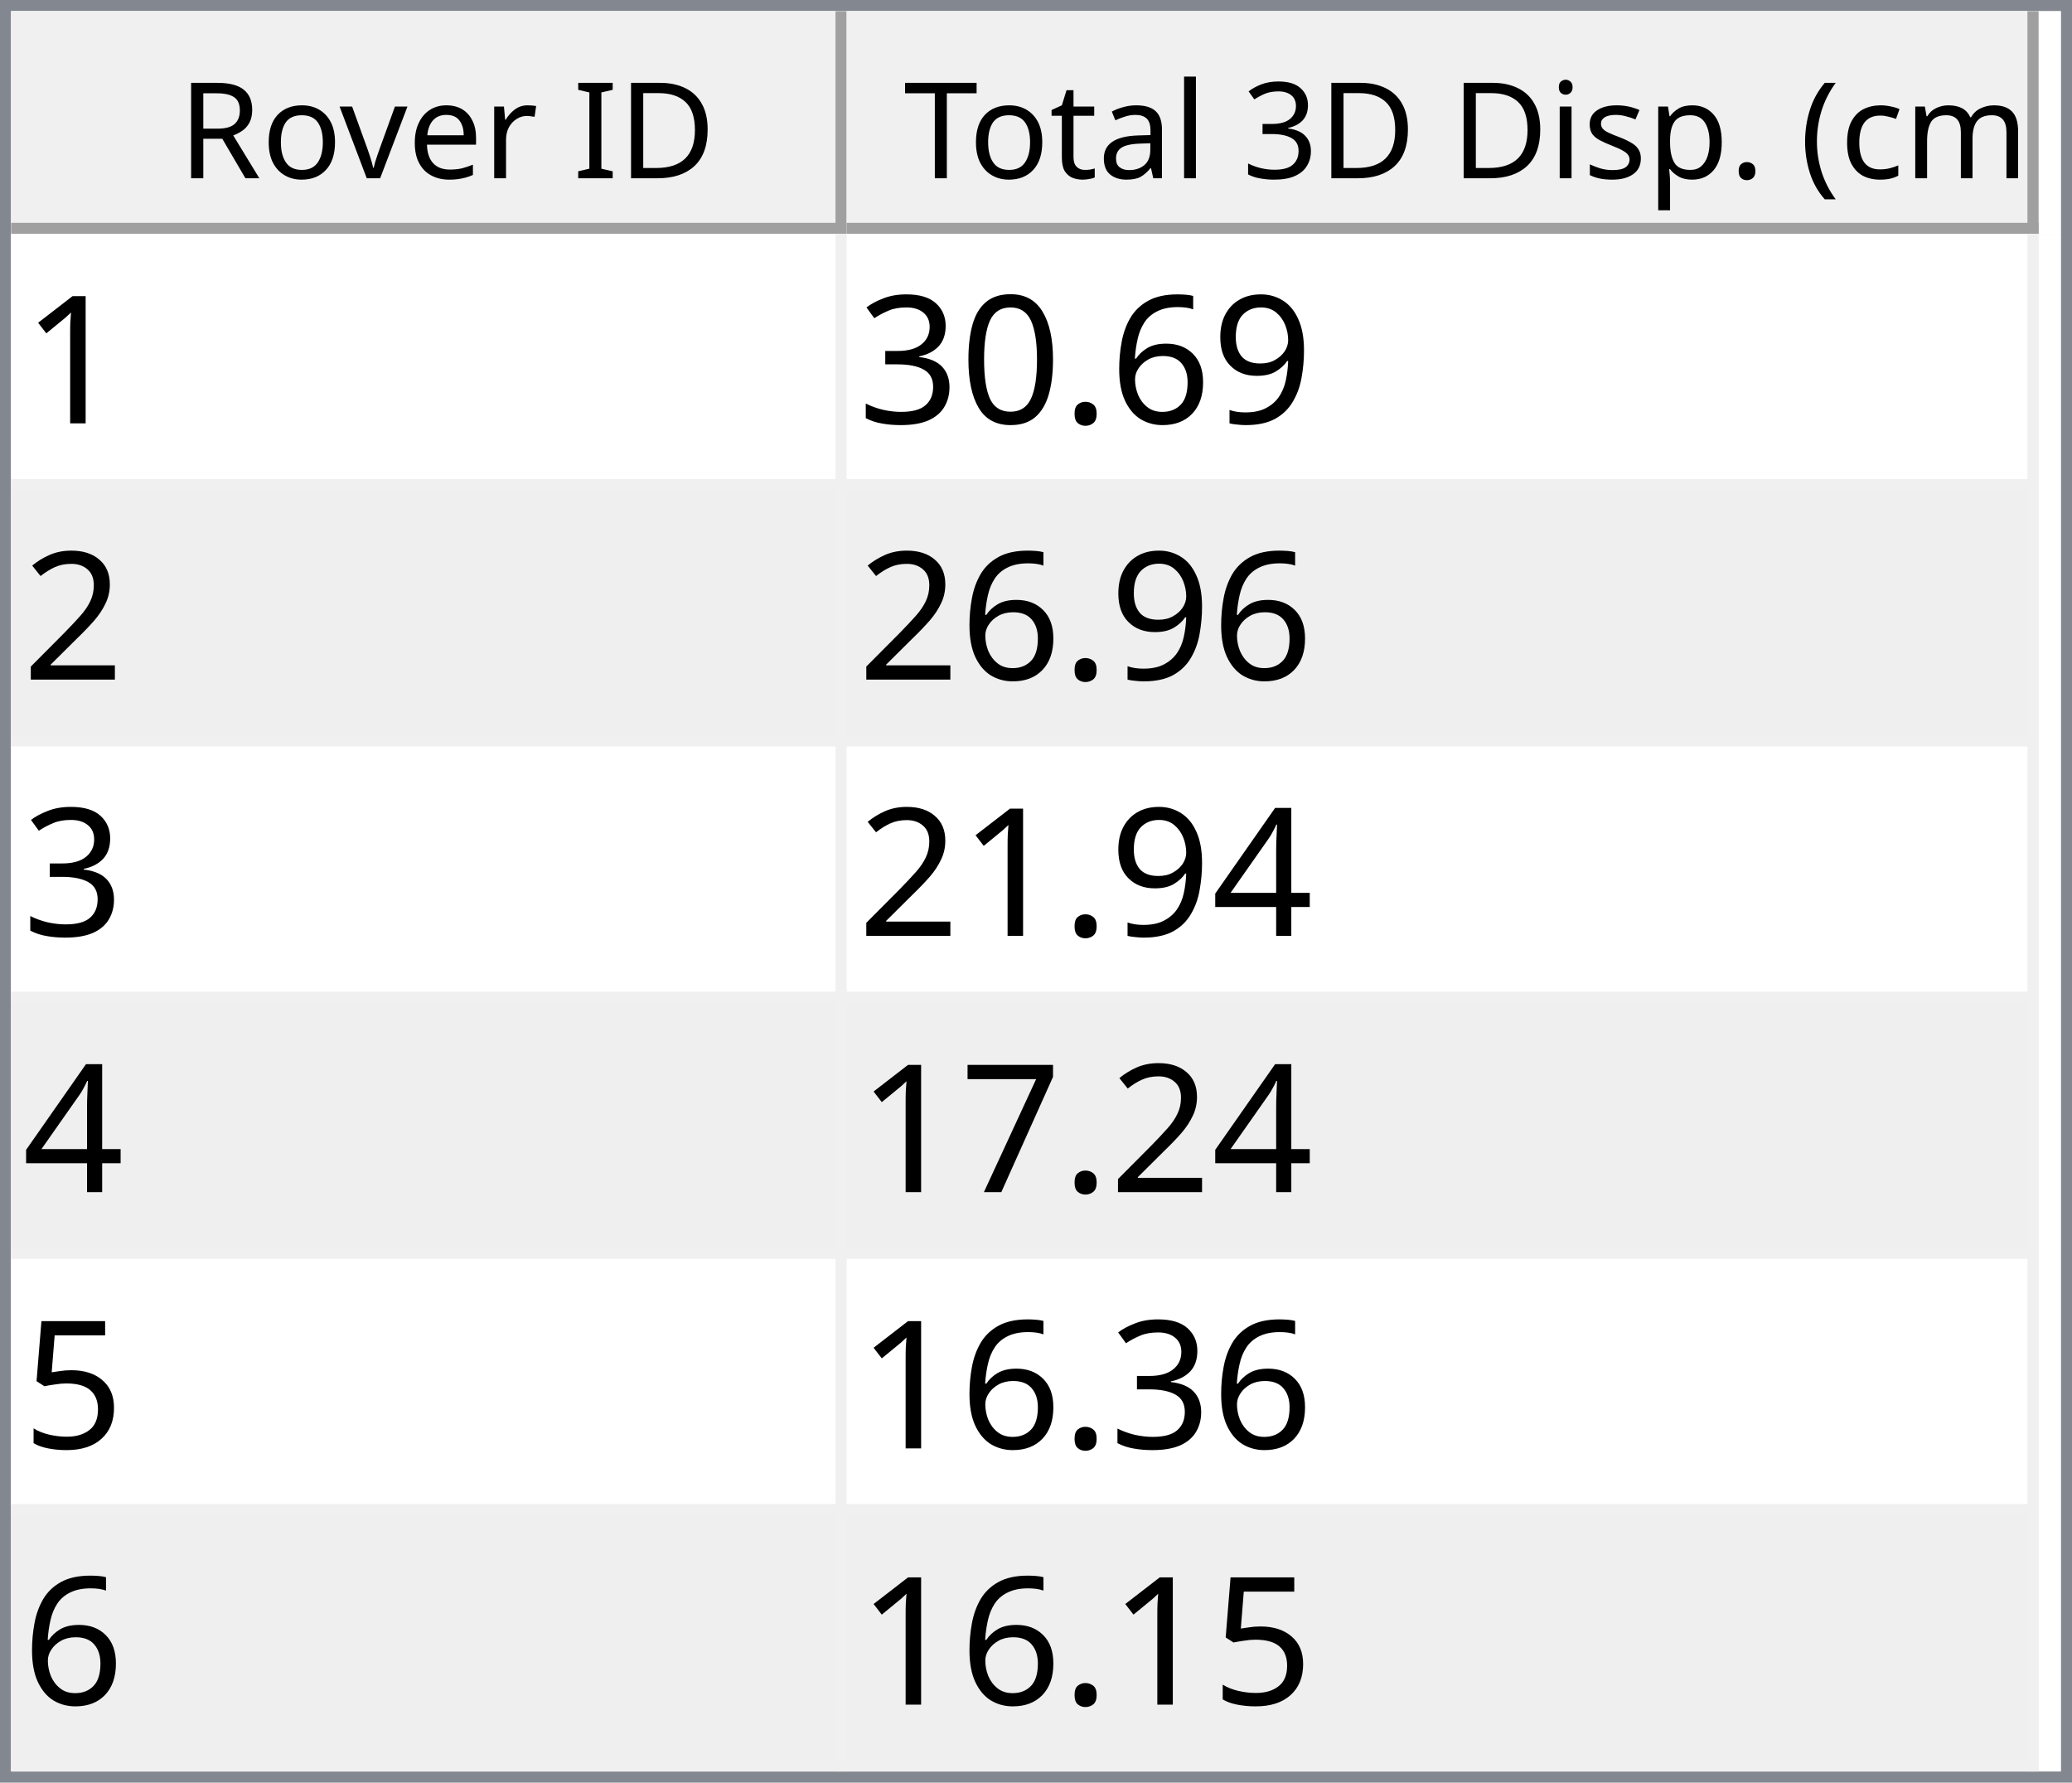
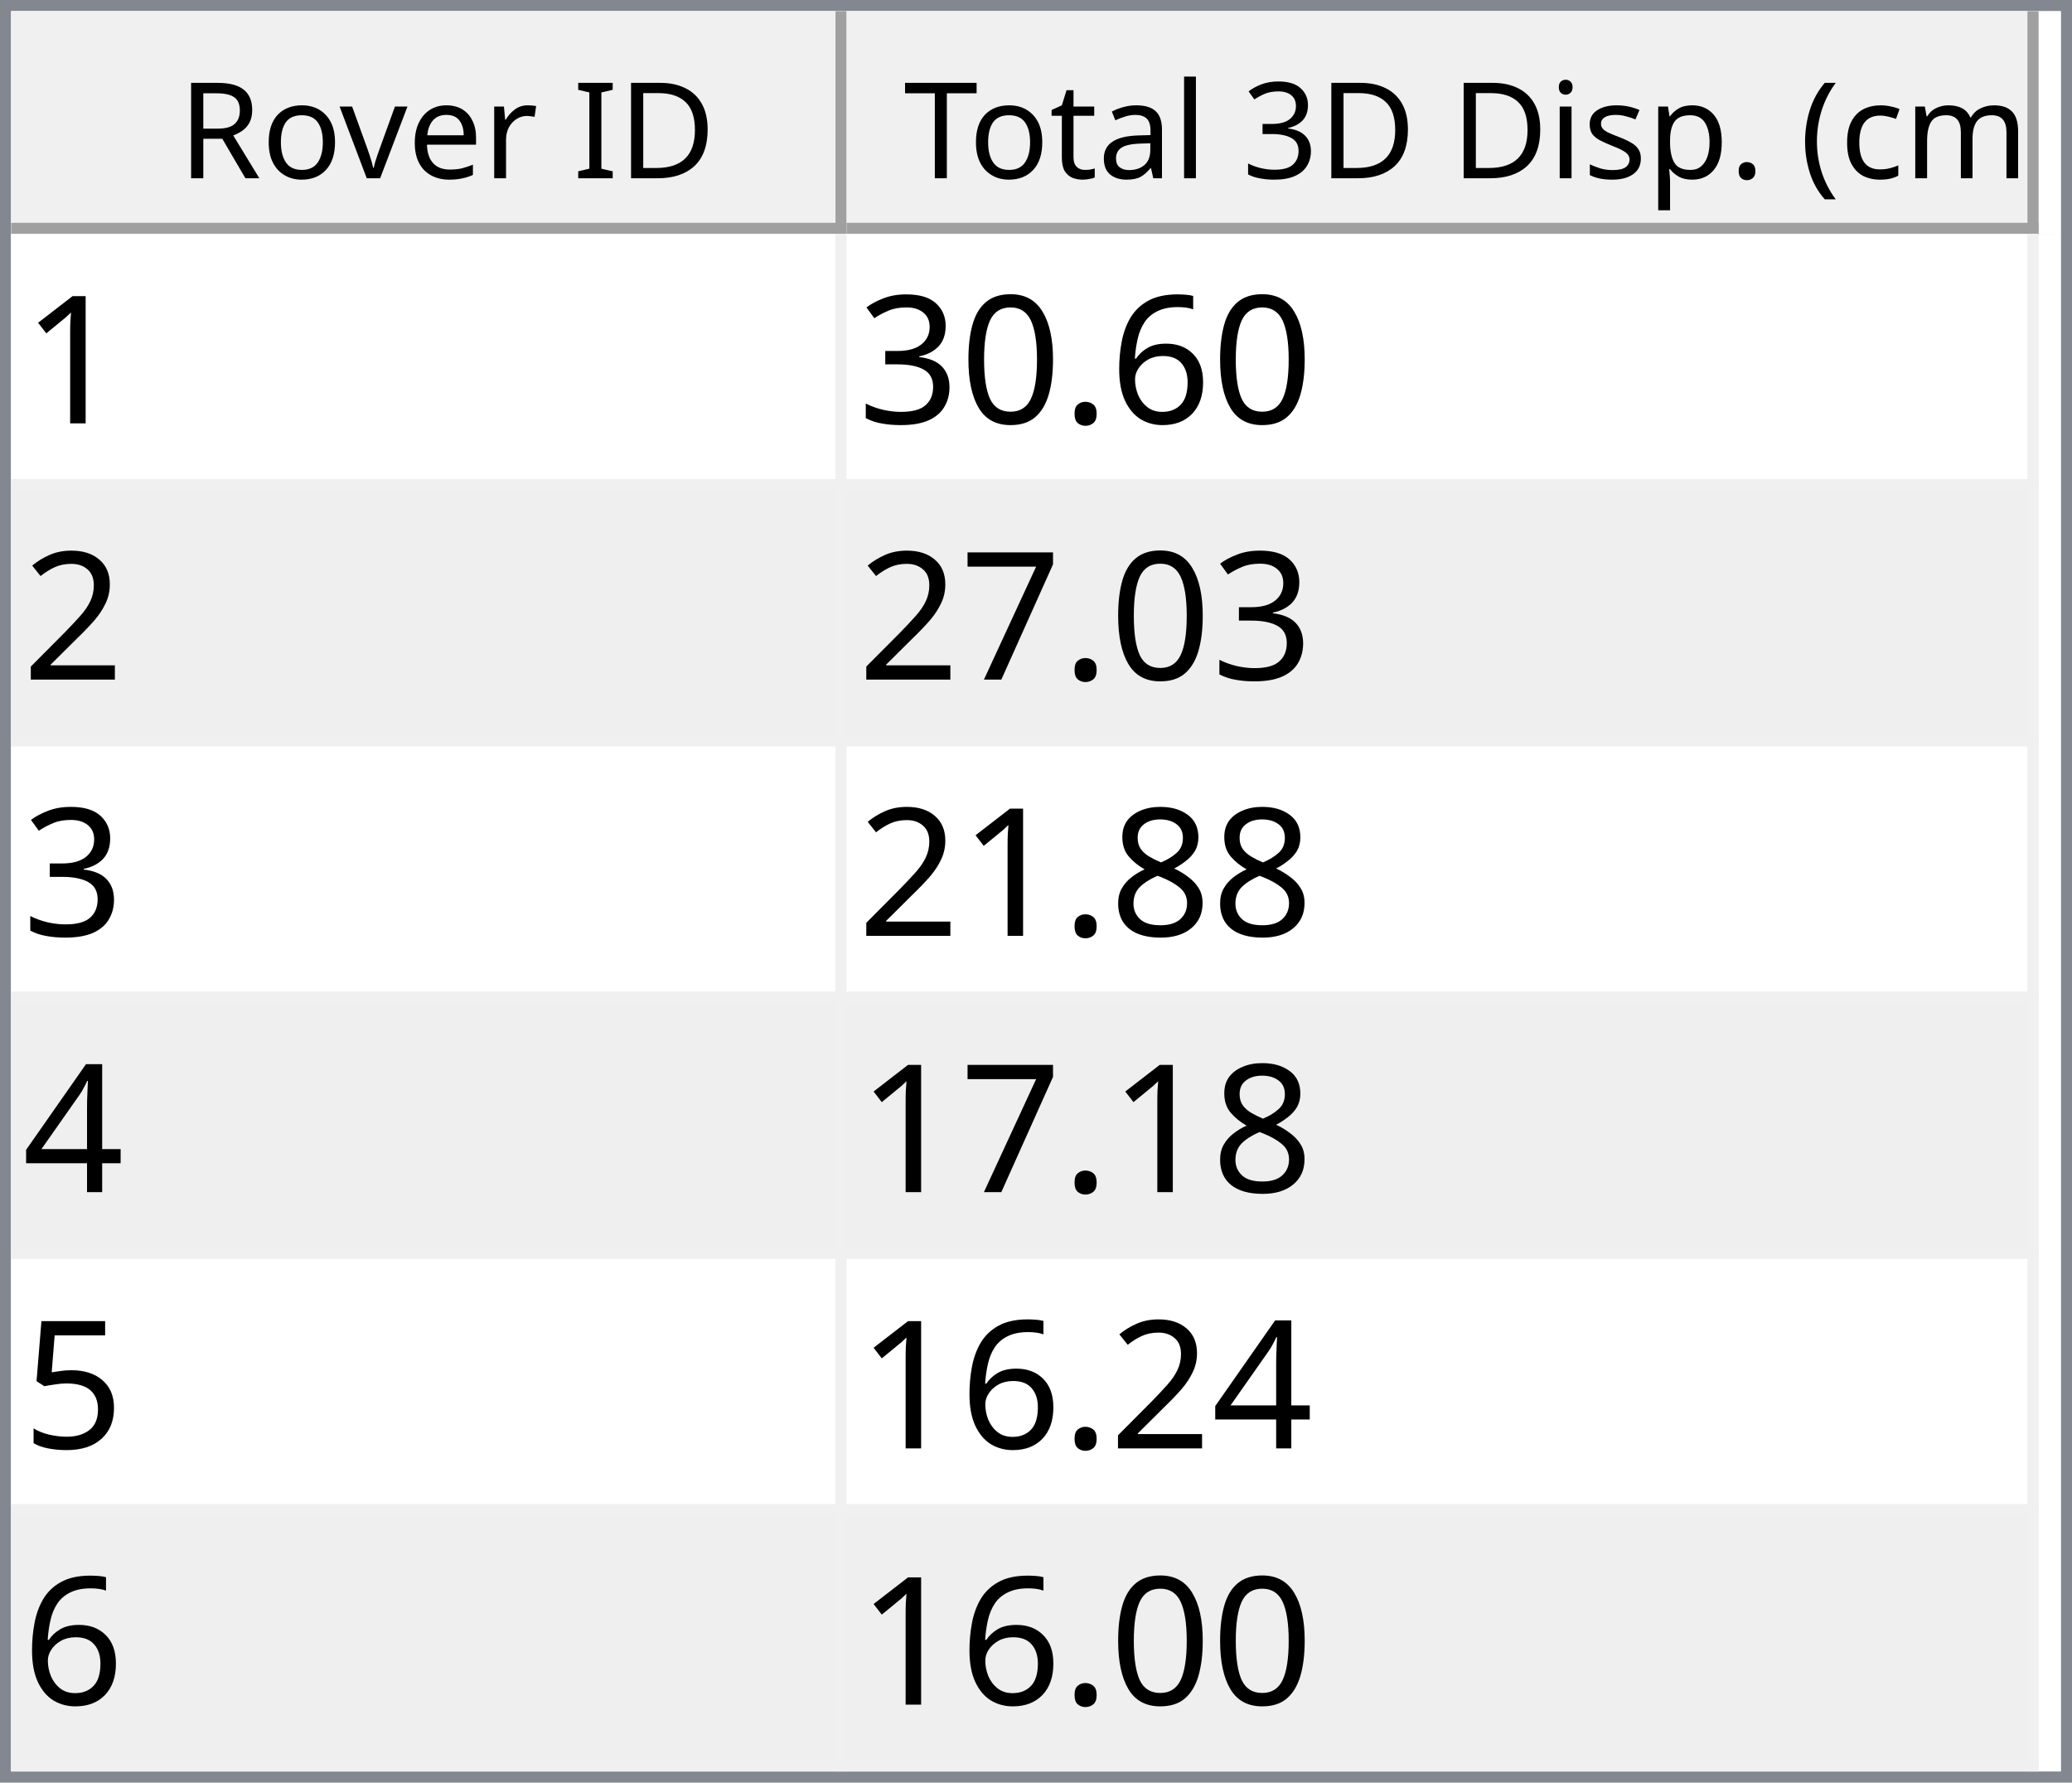
<svg xmlns="http://www.w3.org/2000/svg" style="fill-opacity:1; color-rendering:auto; color-interpolation:auto; text-rendering:auto; stroke:black; stroke-linecap:square; stroke-miterlimit:10; shape-rendering:auto; stroke-opacity:1; fill:black; stroke-dasharray:none; font-weight:normal; stroke-width:1; font-family:'Dialog'; font-style:normal; stroke-linejoin:miter; font-size:12px; stroke-dashoffset:0; image-rendering:auto;" width="186" height="160">
  <defs id="genericDefs" />
  <g>
    <defs id="defs1">
      <clipPath clipPathUnits="userSpaceOnUse" id="clipPath1">
        <path d="M0 0 L186 0 L186 160 L0 160 L0 0 Z" />
      </clipPath>
      <clipPath clipPathUnits="userSpaceOnUse" id="clipPath2">
        <path d="M0 0 L0 160 L186 160 L186 0 Z" />
      </clipPath>
      <clipPath clipPathUnits="userSpaceOnUse" id="clipPath3">
        <path d="M0 0 L0 20 L184 20 L184 0 Z" />
      </clipPath>
      <clipPath clipPathUnits="userSpaceOnUse" id="clipPath4">
        <path d="M0 0 L0 20 L75 20 L75 0 Z" />
      </clipPath>
      <clipPath clipPathUnits="userSpaceOnUse" id="clipPath5">
        <path d="M1 1 L1 19 L74 19 L74 1 Z" />
      </clipPath>
      <clipPath clipPathUnits="userSpaceOnUse" id="clipPath6">
        <path d="M0 0 L0 18 L73 18 L73 0 Z" />
      </clipPath>
      <clipPath clipPathUnits="userSpaceOnUse" id="clipPath7">
        <path d="M-0.5 -0.5 L-0.5 19.5 L74.5 19.5 L74.5 -0.5 Z" />
      </clipPath>
      <clipPath clipPathUnits="userSpaceOnUse" id="clipPath8">
        <path d="M0 0 L0 20 L107 20 L107 0 Z" />
      </clipPath>
      <clipPath clipPathUnits="userSpaceOnUse" id="clipPath9">
        <path d="M1 1 L1 19 L106 19 L106 1 Z" />
      </clipPath>
      <clipPath clipPathUnits="userSpaceOnUse" id="clipPath10">
        <path d="M0 0 L0 18 L105 18 L105 0 Z" />
      </clipPath>
      <clipPath clipPathUnits="userSpaceOnUse" id="clipPath11">
        <path d="M-0.5 -0.5 L-0.5 19.5 L106.5 19.5 L106.5 -0.5 Z" />
      </clipPath>
      <clipPath clipPathUnits="userSpaceOnUse" id="clipPath12">
        <path d="M0 0 L0 138 L184 138 L184 0 Z" />
      </clipPath>
      <clipPath clipPathUnits="userSpaceOnUse" id="clipPath13">
        <path d="M0 0 L0 138 L182 138 L182 0 Z" />
      </clipPath>
      <clipPath clipPathUnits="userSpaceOnUse" id="clipPath14">
        <path d="M-0.5 -0.5 L-0.5 137.5 L181.5 137.5 L181.5 -0.5 Z" />
      </clipPath>
      <clipPath clipPathUnits="userSpaceOnUse" id="clipPath15">
        <path d="M0 0 L0 22 L74 22 L74 0 Z" />
      </clipPath>
      <clipPath clipPathUnits="userSpaceOnUse" id="clipPath16">
        <path d="M0 0 L0 22 L106 22 L106 0 Z" />
      </clipPath>
      <font horiz-adv-x="64.551" id="font1">
        <font-face ascent="107.91" descent="25.098" units-per-em="100" style="font-style:normal; font-family:Segoe UI; font-weight:normal;" />
        <missing-glyph horiz-adv-x="64.551" d="M8.109 0 L8.109 68.266 L56.453 68.266 L56.453 0 L8.109 0 ZM15.328 7.234 L49.219 7.234 L49.219 61.031 L15.328 61.031 L15.328 7.234 Z" />
        <glyph unicode="D" horiz-adv-x="70.117" d="M9.188 0 L9.188 70.016 L28.516 70.016 Q65.531 70.016 65.531 35.891 Q65.531 19.672 55.25 9.836 Q44.969 0 27.734 0 L9.188 0 ZM17.391 62.594 L17.391 7.422 L27.828 7.422 Q41.609 7.422 49.273 14.797 Q56.938 22.172 56.938 35.688 Q56.938 62.594 28.328 62.594 L17.391 62.594 Z" />
        <glyph unicode="I" horiz-adv-x="26.611" d="M17.391 0 L9.188 0 L9.188 70.016 L17.391 70.016 L17.391 0 Z" />
        <glyph unicode=" " horiz-adv-x="27.393" d="" />
        <glyph unicode="r" horiz-adv-x="34.766" d="M34.188 41.891 Q32.078 43.5 28.125 43.5 Q23 43.5 19.555 38.672 Q16.109 33.844 16.109 25.484 L16.109 0 L8.109 0 L8.109 50 L16.109 50 L16.109 39.703 L16.312 39.703 Q18.016 44.969 21.531 47.922 Q25.047 50.875 29.391 50.875 Q32.516 50.875 34.188 50.203 L34.188 41.891 Z" />
        <glyph unicode="e" horiz-adv-x="52.295" d="M48.297 23 L12.984 23 Q13.188 14.656 17.484 10.109 Q21.781 5.562 29.297 5.562 Q37.75 5.562 44.828 11.141 L44.828 3.609 Q38.234 -1.172 27.391 -1.172 Q16.797 -1.172 10.742 5.641 Q4.688 12.453 4.688 24.812 Q4.688 36.469 11.305 43.82 Q17.922 51.172 27.734 51.172 Q37.547 51.172 42.922 44.828 Q48.297 38.484 48.297 27.203 L48.297 23 ZM40.094 29.781 Q40.047 36.719 36.75 40.578 Q33.453 44.438 27.594 44.438 Q21.922 44.438 17.969 40.383 Q14.016 36.328 13.094 29.781 L40.094 29.781 Z" />
        <glyph unicode="v" horiz-adv-x="47.9" d="M47.406 50 L27.484 0 L19.625 0 L0.688 50 L9.469 50 L22.172 13.672 Q23.578 9.672 23.922 6.688 L24.125 6.688 Q24.609 10.453 25.688 13.484 L38.969 50 L47.406 50 Z" />
        <glyph unicode="o" horiz-adv-x="58.594" d="M29 -1.172 Q17.922 -1.172 11.305 5.836 Q4.688 12.844 4.688 24.422 Q4.688 37.016 11.57 44.094 Q18.453 51.172 30.172 51.172 Q41.359 51.172 47.633 44.289 Q53.906 37.406 53.906 25.203 Q53.906 13.234 47.141 6.031 Q40.375 -1.172 29 -1.172 ZM29.594 44.438 Q21.875 44.438 17.383 39.188 Q12.891 33.938 12.891 24.703 Q12.891 15.828 17.43 10.695 Q21.969 5.562 29.594 5.562 Q37.359 5.562 41.531 10.594 Q45.703 15.625 45.703 24.906 Q45.703 34.281 41.531 39.359 Q37.359 44.438 29.594 44.438 Z" />
        <glyph unicode="R" horiz-adv-x="59.814" d="M59.375 0 L49.609 0 L37.891 19.625 Q36.281 22.359 34.766 24.289 Q33.25 26.219 31.664 27.438 Q30.078 28.656 28.25 29.219 Q26.422 29.781 24.125 29.781 L17.391 29.781 L17.391 0 L9.188 0 L9.188 70.016 L30.078 70.016 Q34.672 70.016 38.555 68.867 Q42.438 67.719 45.289 65.375 Q48.141 63.031 49.758 59.547 Q51.375 56.062 51.375 51.375 Q51.375 47.703 50.273 44.656 Q49.172 41.609 47.148 39.211 Q45.125 36.812 42.266 35.133 Q39.406 33.453 35.844 32.516 L35.844 32.328 Q37.594 31.547 38.891 30.547 Q40.188 29.547 41.359 28.18 Q42.531 26.812 43.68 25.078 Q44.828 23.344 46.234 21.047 L59.375 0 ZM17.391 62.594 L17.391 37.203 L28.516 37.203 Q31.594 37.203 34.203 38.133 Q36.812 39.062 38.719 40.797 Q40.625 42.531 41.703 45.047 Q42.781 47.562 42.781 50.688 Q42.781 56.297 39.141 59.445 Q35.5 62.594 28.609 62.594 L17.391 62.594 Z" />
        <glyph unicode=")" horiz-adv-x="30.176" d="M8.297 -15.922 L1.172 -15.922 Q16.406 2.344 16.406 26.812 Q16.406 51.469 1.078 70.016 L8.297 70.016 Q23.531 52.156 23.531 26.703 Q23.531 1.375 8.297 -15.922 Z" />
        <glyph unicode="m" horiz-adv-x="86.133" d="M79.109 0 L71.094 0 L71.094 28.719 Q71.094 37.016 68.531 40.727 Q65.969 44.438 59.906 44.438 Q54.781 44.438 51.195 39.75 Q47.609 35.062 47.609 28.516 L47.609 0 L39.594 0 L39.594 29.688 Q39.594 44.438 28.219 44.438 Q22.953 44.438 19.531 40.016 Q16.109 35.594 16.109 28.516 L16.109 0 L8.109 0 L8.109 50 L16.109 50 L16.109 42.094 L16.312 42.094 Q21.625 51.172 31.844 51.172 Q36.969 51.172 40.773 48.312 Q44.578 45.453 46 40.828 Q51.562 51.172 62.594 51.172 Q79.109 51.172 79.109 30.812 L79.109 0 Z" />
        <glyph unicode="c" horiz-adv-x="46.191" d="M42.188 2.297 Q36.422 -1.172 28.516 -1.172 Q17.828 -1.172 11.258 5.789 Q4.688 12.75 4.688 23.828 Q4.688 36.188 11.766 43.68 Q18.844 51.172 30.672 51.172 Q37.25 51.172 42.281 48.734 L42.281 40.531 Q36.719 44.438 30.375 44.438 Q22.703 44.438 17.797 38.945 Q12.891 33.453 12.891 24.516 Q12.891 15.719 17.508 10.641 Q22.125 5.562 29.891 5.562 Q36.422 5.562 42.188 9.906 L42.188 2.297 Z" />
        <glyph unicode="(" horiz-adv-x="30.176" d="M29.109 -15.922 L21.969 -15.922 Q6.844 1.375 6.844 26.703 Q6.844 52.156 21.969 70.016 L29.203 70.016 Q13.875 51.469 13.875 26.812 Q13.875 2.344 29.109 -15.922 Z" />
        <glyph unicode="." horiz-adv-x="21.68" d="M10.891 -1.078 Q8.641 -1.078 7.055 0.539 Q5.469 2.156 5.469 4.391 Q5.469 6.641 7.055 8.273 Q8.641 9.906 10.891 9.906 Q13.188 9.906 14.797 8.273 Q16.406 6.641 16.406 4.391 Q16.406 2.156 14.797 0.539 Q13.188 -1.078 10.891 -1.078 Z" />
        <glyph unicode="p" horiz-adv-x="58.789" d="M16.312 7.234 L16.109 7.234 L16.109 -23 L8.109 -23 L8.109 50 L16.109 50 L16.109 41.219 L16.312 41.219 Q22.219 51.172 33.594 51.172 Q43.266 51.172 48.688 44.461 Q54.109 37.75 54.109 26.469 Q54.109 13.922 48 6.375 Q41.891 -1.172 31.297 -1.172 Q21.578 -1.172 16.312 7.234 ZM16.109 27.391 L16.109 20.406 Q16.109 14.203 20.141 9.883 Q24.172 5.562 30.375 5.562 Q37.641 5.562 41.773 11.133 Q45.906 16.703 45.906 26.609 Q45.906 34.969 42.047 39.703 Q38.188 44.438 31.594 44.438 Q24.609 44.438 20.359 39.578 Q16.109 34.719 16.109 27.391 Z" />
        <glyph unicode="s" horiz-adv-x="42.432" d="M5.078 1.812 L5.078 10.406 Q11.625 5.562 19.484 5.562 Q30.031 5.562 30.031 12.594 Q30.031 14.594 29.125 15.992 Q28.219 17.391 26.68 18.461 Q25.141 19.531 23.07 20.383 Q21 21.234 18.609 22.172 Q15.281 23.484 12.766 24.828 Q10.25 26.172 8.57 27.859 Q6.891 29.547 6.031 31.695 Q5.172 33.844 5.172 36.719 Q5.172 40.234 6.789 42.945 Q8.406 45.656 11.086 47.484 Q13.766 49.312 17.211 50.242 Q20.656 51.172 24.312 51.172 Q30.812 51.172 35.938 48.922 L35.938 40.828 Q30.422 44.438 23.25 44.438 Q21 44.438 19.195 43.922 Q17.391 43.406 16.094 42.477 Q14.797 41.547 14.086 40.258 Q13.375 38.969 13.375 37.406 Q13.375 35.453 14.086 34.133 Q14.797 32.812 16.164 31.789 Q17.531 30.766 19.484 29.938 Q21.438 29.109 23.922 28.125 Q27.25 26.859 29.883 25.516 Q32.516 24.172 34.375 22.484 Q36.234 20.797 37.234 18.602 Q38.234 16.406 38.234 13.375 Q38.234 9.672 36.602 6.938 Q34.969 4.203 32.234 2.398 Q29.5 0.594 25.93 -0.289 Q22.359 -1.172 18.453 -1.172 Q10.75 -1.172 5.078 1.812 Z" />
        <glyph unicode="i" horiz-adv-x="24.219" d="M12.203 62.703 Q10.062 62.703 8.547 64.164 Q7.031 65.625 7.031 67.875 Q7.031 70.125 8.547 71.609 Q10.062 73.094 12.203 73.094 Q14.406 73.094 15.945 71.609 Q17.484 70.125 17.484 67.875 Q17.484 65.719 15.945 64.211 Q14.406 62.703 12.203 62.703 ZM16.109 0 L8.109 0 L8.109 50 L16.109 50 L16.109 0 Z" />
        <glyph unicode="3" horiz-adv-x="53.906" d="M46.531 19.828 Q46.531 15.094 44.75 11.211 Q42.969 7.328 39.719 4.57 Q36.469 1.812 31.93 0.297 Q27.391 -1.219 21.922 -1.219 Q11.922 -1.219 6 2.594 L6 11.188 Q13.094 5.609 22.219 5.609 Q25.875 5.609 28.828 6.539 Q31.781 7.469 33.906 9.227 Q36.031 10.984 37.18 13.477 Q38.328 15.969 38.328 19.094 Q38.328 32.812 18.797 32.812 L12.984 32.812 L12.984 39.594 L18.5 39.594 Q35.797 39.594 35.797 52.484 Q35.797 64.406 22.609 64.406 Q15.188 64.406 8.688 59.422 L8.688 67.188 Q15.375 71.188 24.609 71.188 Q29 71.188 32.57 69.969 Q36.141 68.75 38.68 66.555 Q41.219 64.359 42.609 61.281 Q44 58.203 44 54.5 Q44 40.672 30.031 36.719 L30.031 36.531 Q33.594 36.141 36.625 34.797 Q39.656 33.453 41.852 31.305 Q44.047 29.156 45.289 26.25 Q46.531 23.344 46.531 19.828 Z" />
        <glyph unicode="l" horiz-adv-x="24.219" d="M16.109 0 L8.109 0 L8.109 74.031 L16.109 74.031 L16.109 0 Z" />
        <glyph unicode="a" horiz-adv-x="50.879" d="M43.891 0 L35.891 0 L35.891 7.812 L35.688 7.812 Q30.469 -1.172 20.312 -1.172 Q12.844 -1.172 8.617 2.781 Q4.391 6.734 4.391 13.281 Q4.391 27.297 20.906 29.594 L35.891 31.688 Q35.891 44.438 25.594 44.438 Q16.547 44.438 9.281 38.281 L9.281 46.484 Q16.656 51.172 26.266 51.172 Q43.891 51.172 43.891 32.516 L43.891 0 ZM35.891 25.297 L23.828 23.641 Q18.266 22.859 15.43 20.875 Q12.594 18.891 12.594 13.875 Q12.594 10.203 15.211 7.883 Q17.828 5.562 22.172 5.562 Q28.125 5.562 32.008 9.742 Q35.891 13.922 35.891 20.312 L35.891 25.297 Z" />
        <glyph unicode="t" horiz-adv-x="33.887" d="M31.297 0.484 Q28.469 -1.078 23.828 -1.078 Q10.688 -1.078 10.688 13.578 L10.688 43.172 L2.094 43.172 L2.094 50 L10.688 50 L10.688 62.203 L18.703 64.797 L18.703 50 L31.297 50 L31.297 43.172 L18.703 43.172 L18.703 14.984 Q18.703 9.969 20.414 7.82 Q22.125 5.672 26.078 5.672 Q29.109 5.672 31.297 7.328 L31.297 0.484 Z" />
        <glyph unicode="T" horiz-adv-x="52.393" d="M50.594 62.594 L30.375 62.594 L30.375 0 L22.172 0 L22.172 62.594 L2 62.594 L2 70.016 L50.594 70.016 L50.594 62.594 Z" />
      </font>
      <font horiz-adv-x="75.0" id="font2">
        <font-face ascent="100.537" descent="21.973" units-per-em="100" style="font-style:normal; font-family:sans-serif; font-weight:normal;" />
        <missing-glyph horiz-adv-x="75.0" d="M12.5 0 L12.5 62.5 L62.5 62.5 L62.5 0 L12.5 0 ZM14.062 1.562 L60.938 1.562 L60.938 60.938 L14.062 60.938 L14.062 1.562 Z" />
        <glyph unicode="1" horiz-adv-x="55.615" d="M37.25 0 L28.469 0 L28.469 56 Q25.297 52.984 20.141 49.953 Q14.984 46.922 10.891 45.406 L10.891 53.906 Q18.266 57.375 23.781 62.305 Q29.297 67.234 31.594 71.875 L37.25 71.875 L37.25 0 Z" />
-         <glyph unicode="9" horiz-adv-x="55.615" d="M5.469 16.547 L13.922 17.328 Q14.984 11.375 18.016 8.688 Q21.047 6 25.781 6 Q29.828 6 32.883 7.859 Q35.938 9.719 37.891 12.82 Q39.844 15.922 41.164 21.195 Q42.484 26.469 42.484 31.938 Q42.484 32.516 42.438 33.688 Q39.797 29.5 35.234 26.883 Q30.672 24.266 25.344 24.266 Q16.453 24.266 10.305 30.711 Q4.156 37.156 4.156 47.703 Q4.156 58.594 10.578 65.234 Q17 71.875 26.656 71.875 Q33.641 71.875 39.43 68.117 Q45.219 64.359 48.219 57.398 Q51.219 50.438 51.219 37.25 Q51.219 23.531 48.242 15.406 Q45.266 7.281 39.383 3.031 Q33.5 -1.219 25.594 -1.219 Q17.188 -1.219 11.867 3.445 Q6.547 8.109 5.469 16.547 ZM41.453 48.141 Q41.453 55.719 37.43 60.156 Q33.406 64.594 27.734 64.594 Q21.875 64.594 17.531 59.812 Q13.188 55.031 13.188 47.406 Q13.188 40.578 17.312 36.305 Q21.438 32.031 27.484 32.031 Q33.594 32.031 37.523 36.305 Q41.453 40.578 41.453 48.141 Z" />
        <glyph unicode="6" horiz-adv-x="55.615" d="M49.75 54.047 L41.016 53.375 Q39.844 58.547 37.703 60.891 Q34.125 64.656 28.906 64.656 Q24.703 64.656 21.531 62.312 Q17.391 59.281 14.992 53.469 Q12.594 47.656 12.5 36.922 Q15.672 41.75 20.266 44.094 Q24.859 46.438 29.891 46.438 Q38.672 46.438 44.852 39.969 Q51.031 33.5 51.031 23.25 Q51.031 16.5 48.125 10.719 Q45.219 4.938 40.141 1.859 Q35.062 -1.219 28.609 -1.219 Q17.625 -1.219 10.695 6.859 Q3.766 14.938 3.766 33.5 Q3.766 54.25 11.422 63.672 Q18.109 71.875 29.438 71.875 Q37.891 71.875 43.289 67.141 Q48.688 62.406 49.75 54.047 ZM13.875 23.188 Q13.875 18.656 15.797 14.508 Q17.719 10.359 21.188 8.18 Q24.656 6 28.469 6 Q34.031 6 38.039 10.492 Q42.047 14.984 42.047 22.703 Q42.047 30.125 38.086 34.398 Q34.125 38.672 28.125 38.672 Q22.172 38.672 18.023 34.398 Q13.875 30.125 13.875 23.188 Z" />
        <glyph unicode="." horiz-adv-x="27.783" d="M9.078 0 L9.078 10.016 L19.094 10.016 L19.094 0 L9.078 0 Z" />
        <glyph unicode="0" horiz-adv-x="55.615" d="M4.156 35.297 Q4.156 48 6.766 55.742 Q9.375 63.484 14.523 67.68 Q19.672 71.875 27.484 71.875 Q33.25 71.875 37.594 69.555 Q41.938 67.234 44.773 62.867 Q47.609 58.5 49.219 52.227 Q50.828 45.953 50.828 35.297 Q50.828 22.703 48.242 14.969 Q45.656 7.234 40.508 3.008 Q35.359 -1.219 27.484 -1.219 Q17.141 -1.219 11.234 6.203 Q4.156 15.141 4.156 35.297 ZM13.188 35.297 Q13.188 17.672 17.312 11.836 Q21.438 6 27.484 6 Q33.547 6 37.672 11.859 Q41.797 17.719 41.797 35.297 Q41.797 52.984 37.672 58.789 Q33.547 64.594 27.391 64.594 Q21.344 64.594 17.719 59.469 Q13.188 52.938 13.188 35.297 Z" />
        <glyph unicode="3" horiz-adv-x="55.615" d="M4.203 18.891 L12.984 20.062 Q14.5 12.594 18.141 9.297 Q21.781 6 27 6 Q33.203 6 37.477 10.297 Q41.75 14.594 41.75 20.953 Q41.75 27 37.797 30.93 Q33.844 34.859 27.734 34.859 Q25.25 34.859 21.531 33.891 L22.516 41.609 Q23.391 41.5 23.922 41.5 Q29.547 41.5 34.039 44.43 Q38.531 47.359 38.531 53.469 Q38.531 58.297 35.258 61.477 Q31.984 64.656 26.812 64.656 Q21.688 64.656 18.266 61.43 Q14.844 58.203 13.875 51.766 L5.078 53.328 Q6.688 62.156 12.398 67.016 Q18.109 71.875 26.609 71.875 Q32.469 71.875 37.398 69.359 Q42.328 66.844 44.945 62.5 Q47.562 58.156 47.562 53.266 Q47.562 48.641 45.07 44.828 Q42.578 41.016 37.703 38.766 Q44.047 37.312 47.562 32.695 Q51.078 28.078 51.078 21.141 Q51.078 11.766 44.242 5.25 Q37.406 -1.266 26.953 -1.266 Q17.531 -1.266 11.305 4.352 Q5.078 9.969 4.203 18.891 Z" />
        <glyph unicode="2" horiz-adv-x="55.615" d="M50.344 8.453 L50.344 0 L3.031 0 Q2.938 3.172 4.047 6.109 Q5.859 10.938 9.836 15.625 Q13.812 20.312 21.344 26.469 Q33.016 36.031 37.117 41.625 Q41.219 47.219 41.219 52.203 Q41.219 57.422 37.477 61.008 Q33.734 64.594 27.734 64.594 Q21.391 64.594 17.578 60.789 Q13.766 56.984 13.719 50.25 L4.688 51.172 Q5.609 61.281 11.664 66.578 Q17.719 71.875 27.938 71.875 Q38.234 71.875 44.242 66.164 Q50.25 60.453 50.25 52 Q50.25 47.703 48.492 43.555 Q46.734 39.406 42.656 34.812 Q38.578 30.219 29.109 22.219 Q21.188 15.578 18.945 13.211 Q16.703 10.844 15.234 8.453 L50.344 8.453 Z" />
+         <glyph unicode="7" horiz-adv-x="55.615" d="M4.734 62.203 L4.734 70.656 L51.078 70.656 L51.078 63.812 Q44.234 56.547 37.523 44.484 Q30.812 32.422 27.156 19.672 Q24.516 10.688 23.781 0 L14.75 0 Q14.891 8.453 18.062 20.414 Q21.234 32.375 27.172 43.484 Q33.109 54.594 39.797 62.203 L4.734 62.203 Z" />
+         <glyph unicode="8" horiz-adv-x="55.615" d="M17.672 38.812 Q12.203 40.828 9.57 44.539 Q6.938 48.25 6.938 53.422 Q6.938 61.234 12.555 66.555 Q18.172 71.875 27.484 71.875 Q36.859 71.875 42.578 66.43 Q48.297 60.984 48.297 53.172 Q48.297 48.188 45.68 44.508 Q43.062 40.828 37.75 38.812 Q44.344 36.672 47.781 31.883 Q51.219 27.094 51.219 20.453 Q51.219 11.281 44.727 5.031 Q38.234 -1.219 27.641 -1.219 Q17.047 -1.219 10.547 5.055 Q4.047 11.328 4.047 20.703 Q4.047 27.688 7.594 32.398 Q11.141 37.109 17.672 38.812 ZM15.922 53.719 Q15.922 48.641 19.195 45.414 Q22.469 42.188 27.688 42.188 Q32.766 42.188 36.016 45.383 Q39.266 48.578 39.266 53.219 Q39.266 58.062 35.914 61.359 Q32.562 64.656 27.594 64.656 Q22.562 64.656 19.242 61.43 Q15.922 58.203 15.922 53.719 ZM13.094 20.656 Q13.094 16.891 14.875 13.375 Q16.656 9.859 20.172 7.93 Q23.688 6 27.734 6 Q34.031 6 38.133 10.055 Q42.234 14.109 42.234 20.359 Q42.234 26.703 38.016 30.859 Q33.797 35.016 27.438 35.016 Q21.234 35.016 17.164 30.914 Q13.094 26.812 13.094 20.656 Z" />
        <glyph unicode="4" horiz-adv-x="55.615" d="M32.328 0 L32.328 17.141 L1.266 17.141 L1.266 25.203 L33.938 71.578 L41.109 71.578 L41.109 25.203 L50.781 25.203 L50.781 17.141 L41.109 17.141 L41.109 0 L32.328 0 ZM32.328 25.203 L32.328 57.469 L9.906 25.203 L32.328 25.203 Z" />
-         <glyph unicode="7" horiz-adv-x="55.615" d="M4.734 62.203 L4.734 70.656 L51.078 70.656 L51.078 63.812 Q44.234 56.547 37.523 44.484 Q30.812 32.422 27.156 19.672 Q24.516 10.688 23.781 0 L14.75 0 Q14.891 8.453 18.062 20.414 Q21.234 32.375 27.172 43.484 Q33.109 54.594 39.797 62.203 L4.734 62.203 Z" />
        <glyph unicode="5" horiz-adv-x="55.615" d="M4.156 18.75 L13.375 19.531 Q14.406 12.797 18.141 9.398 Q21.875 6 27.156 6 Q33.5 6 37.891 10.789 Q42.281 15.578 42.281 23.484 Q42.281 31 38.062 35.352 Q33.844 39.703 27 39.703 Q22.75 39.703 19.336 37.773 Q15.922 35.844 13.969 32.766 L5.719 33.844 L12.641 70.609 L48.25 70.609 L48.25 62.203 L19.672 62.203 L15.828 42.969 Q22.266 47.469 29.344 47.469 Q38.719 47.469 45.164 40.969 Q51.609 34.469 51.609 24.266 Q51.609 14.547 45.953 7.469 Q39.062 -1.219 27.156 -1.219 Q17.391 -1.219 11.211 4.25 Q5.031 9.719 4.156 18.75 Z" />
      </font>
    </defs>
    <g style="fill:white; stroke:white;">
      <rect x="0" y="0" width="186" style="clip-path:url(#clipPath1); stroke:none;" height="160" />
    </g>
    <g style="fill:white; text-rendering:optimizeSpeed; color-rendering:optimizeSpeed; image-rendering:optimizeSpeed; shape-rendering:crispEdges; stroke:white; color-interpolation:sRGB;">
      <rect x="0" width="186" height="160" y="0" style="stroke:none;" />
      <path style="stroke:none;" d="M0 160 L186 160 L186 0 L0 0 Z" />
    </g>
    <g style="fill:rgb(240,240,240); font-family:'Segoe UI'; stroke:rgb(240,240,240);">
      <rect x="0" y="0" width="186" style="clip-path:url(#clipPath2); stroke:none;" height="160" />
    </g>
    <g style="fill:rgb(130,135,144); font-family:'Segoe UI'; stroke:rgb(130,135,144);">
      <path d="M0 0 L186 0 L186 160 L0 160 L0 0 ZM1 1 L185 1 L185 159 L1 159 L1 1 Z" style="fill-rule:evenodd; clip-path:url(#clipPath2); stroke:none;" />
    </g>
    <g style="fill:white; font-family:'Segoe UI'; stroke:white;" transform="translate(1,1)">
      <rect x="0" y="0" width="184" style="clip-path:url(#clipPath3); stroke:none;" height="20" />
    </g>
    <g style="fill:rgb(240,240,240); font-family:'Segoe UI'; stroke:rgb(240,240,240);" transform="translate(1,1)">
      <rect x="0" y="0" width="75" style="clip-path:url(#clipPath4); stroke:none;" height="20" />
    </g>
    <g style="font-family:'Segoe UI';" transform="translate(2,2)">
      <text x="14" xml:space="preserve" y="14" style="clip-path:url(#clipPath6); stroke:none;">Rover ID</text>
    </g>
    <g style="fill:rgb(160,160,160); font-family:'Segoe UI'; stroke:rgb(160,160,160); stroke-linejoin:bevel;" transform="translate(1.5,1.5)">
      <line x1="74" x2="74" y1="0" style="fill:none; clip-path:url(#clipPath7);" y2="19" />
    </g>
    <g style="fill:rgb(160,160,160); font-family:'Segoe UI'; stroke:rgb(160,160,160); stroke-linejoin:bevel;" transform="matrix(1,0,0,1,1,1) translate(0.5,0.5)">
      <line x1="0" x2="74" y1="19" style="fill:none; clip-path:url(#clipPath7);" y2="19" />
    </g>
    <g style="fill:rgb(240,240,240); font-family:'Segoe UI'; stroke:rgb(240,240,240);" transform="translate(76,1)">
      <rect x="0" y="0" width="107" style="clip-path:url(#clipPath8); stroke:none;" height="20" />
    </g>
    <g style="font-family:'Segoe UI';" transform="translate(77,2)">
      <text x="1" xml:space="preserve" y="14" style="clip-path:url(#clipPath10); stroke:none;"> Total 3D Disp. (cm)</text>
    </g>
    <g style="fill:rgb(160,160,160); font-family:'Segoe UI'; stroke:rgb(160,160,160); stroke-linejoin:bevel;" transform="translate(76.5,1.5)">
      <line x1="106" x2="106" y1="0" style="fill:none; clip-path:url(#clipPath11);" y2="19" />
    </g>
    <g style="fill:rgb(160,160,160); font-family:'Segoe UI'; stroke:rgb(160,160,160); stroke-linejoin:bevel;" transform="matrix(1,0,0,1,76,1) translate(0.5,0.5)">
      <line x1="0" x2="106" y1="19" style="fill:none; clip-path:url(#clipPath11);" y2="19" />
    </g>
    <g style="fill:white; font-family:'Segoe UI'; stroke:white;" transform="translate(1,21)">
      <rect x="0" y="0" width="184" style="clip-path:url(#clipPath12); stroke:none;" height="138" />
    </g>
    <g style="fill:rgb(240,240,240); font-size:16px; font-family:sans-serif; stroke:rgb(240,240,240);" transform="translate(1,21)">
      <rect x="0" y="0" width="182" style="clip-path:url(#clipPath13); stroke:none;" height="138" />
      <line transform="translate(0.5,0.5)" x1="0" x2="181" y1="22" style="clip-path:url(#clipPath14); fill:none; stroke-linejoin:bevel;" y2="22" />
    </g>
    <g transform="matrix(1,0,0,1,1,21) translate(0.5,0.5)" style="fill:rgb(240,240,240); font-size:16px; font-family:sans-serif; stroke:rgb(240,240,240); stroke-linejoin:bevel;">
      <line x1="0" x2="181" y1="45" style="fill:none; clip-path:url(#clipPath14);" y2="45" />
    </g>
    <g transform="matrix(1,0,0,1,1,21) translate(0.5,0.5)" style="fill:rgb(240,240,240); font-size:16px; font-family:sans-serif; stroke:rgb(240,240,240); stroke-linejoin:bevel;">
      <line x1="0" x2="181" y1="68" style="fill:none; clip-path:url(#clipPath14);" y2="68" />
    </g>
    <g transform="matrix(1,0,0,1,1,21) translate(0.5,0.5)" style="fill:rgb(240,240,240); font-size:16px; font-family:sans-serif; stroke:rgb(240,240,240); stroke-linejoin:bevel;">
      <line x1="0" x2="181" y1="91" style="fill:none; clip-path:url(#clipPath14);" y2="91" />
    </g>
    <g transform="matrix(1,0,0,1,1,21) translate(0.5,0.5)" style="fill:rgb(240,240,240); font-size:16px; font-family:sans-serif; stroke:rgb(240,240,240); stroke-linejoin:bevel;">
      <line x1="0" x2="181" y1="114" style="fill:none; clip-path:url(#clipPath14);" y2="114" />
    </g>
    <g transform="matrix(1,0,0,1,1,21) translate(0.5,0.5)" style="fill:rgb(240,240,240); font-size:16px; font-family:sans-serif; stroke:rgb(240,240,240); stroke-linejoin:bevel;">
      <line x1="0" x2="181" y1="137" style="fill:none; clip-path:url(#clipPath14);" y2="137" />
    </g>
    <g transform="matrix(1,0,0,1,1,21) translate(0.5,0.5)" style="fill:rgb(240,240,240); font-size:16px; font-family:sans-serif; stroke:rgb(240,240,240); stroke-linejoin:bevel;">
      <line x1="74" x2="74" y1="0" style="fill:none; clip-path:url(#clipPath14);" y2="137" />
    </g>
    <g transform="matrix(1,0,0,1,1,21) translate(0.5,0.5)" style="fill:rgb(240,240,240); font-size:16px; font-family:sans-serif; stroke:rgb(240,240,240); stroke-linejoin:bevel;">
      <line x1="181" x2="181" y1="0" style="fill:none; clip-path:url(#clipPath14);" y2="137" />
    </g>
    <g style="fill:white; font-size:16px; font-family:sans-serif; stroke:white;" transform="matrix(1,0,0,1,1,21)">
      <rect x="0" y="0" width="74" style="clip-path:url(#clipPath15); stroke:none;" height="22" />
      <text x="1" y="17" style="fill:black; clip-path:url(#clipPath15); stroke:none;" xml:space="preserve">1</text>
    </g>
    <g style="fill:white; font-size:16px; font-family:sans-serif; stroke:white;" transform="matrix(1,0,0,1,1,21) translate(75,0)">
      <rect x="0" y="0" width="106" style="clip-path:url(#clipPath16); stroke:none;" height="22" />
-       <text x="1" y="17" style="fill:black; clip-path:url(#clipPath16); stroke:none;" xml:space="preserve">30.69</text>
+       <text x="1" y="17" style="fill:black; clip-path:url(#clipPath16); stroke:none;" xml:space="preserve">30.60</text>
    </g>
    <g style="fill:rgb(239,239,239); font-size:16px; font-family:sans-serif; stroke:rgb(239,239,239);" transform="matrix(1,0,0,1,1,21) translate(0,23)">
      <rect x="0" y="0" width="74" style="clip-path:url(#clipPath15); stroke:none;" height="22" />
      <text x="1" y="17" style="fill:black; clip-path:url(#clipPath15); stroke:none;" xml:space="preserve">2</text>
    </g>
    <g style="fill:rgb(239,239,239); font-size:16px; font-family:sans-serif; stroke:rgb(239,239,239);" transform="matrix(1,0,0,1,1,21) translate(75,23)">
      <rect x="0" y="0" width="106" style="clip-path:url(#clipPath16); stroke:none;" height="22" />
-       <text x="1" y="17" style="fill:black; clip-path:url(#clipPath16); stroke:none;" xml:space="preserve">26.96</text>
+       <text x="1" y="17" style="fill:black; clip-path:url(#clipPath16); stroke:none;" xml:space="preserve">27.03</text>
    </g>
    <g style="fill:white; font-size:16px; font-family:sans-serif; stroke:white;" transform="matrix(1,0,0,1,1,21) translate(0,46)">
      <rect x="0" y="0" width="74" style="clip-path:url(#clipPath15); stroke:none;" height="22" />
      <text x="1" y="17" style="fill:black; clip-path:url(#clipPath15); stroke:none;" xml:space="preserve">3</text>
    </g>
    <g style="fill:white; font-size:16px; font-family:sans-serif; stroke:white;" transform="matrix(1,0,0,1,1,21) translate(75,46)">
      <rect x="0" y="0" width="106" style="clip-path:url(#clipPath16); stroke:none;" height="22" />
-       <text x="1" y="17" style="fill:black; clip-path:url(#clipPath16); stroke:none;" xml:space="preserve">21.94</text>
+       <text x="1" y="17" style="fill:black; clip-path:url(#clipPath16); stroke:none;" xml:space="preserve">21.88</text>
    </g>
    <g style="fill:rgb(239,239,239); font-size:16px; font-family:sans-serif; stroke:rgb(239,239,239);" transform="matrix(1,0,0,1,1,21) translate(0,69)">
      <rect x="0" y="0" width="74" style="clip-path:url(#clipPath15); stroke:none;" height="22" />
      <text x="1" y="17" style="fill:black; clip-path:url(#clipPath15); stroke:none;" xml:space="preserve">4</text>
    </g>
    <g style="fill:rgb(239,239,239); font-size:16px; font-family:sans-serif; stroke:rgb(239,239,239);" transform="matrix(1,0,0,1,1,21) translate(75,69)">
      <rect x="0" y="0" width="106" style="clip-path:url(#clipPath16); stroke:none;" height="22" />
-       <text x="1" y="17" style="fill:black; clip-path:url(#clipPath16); stroke:none;" xml:space="preserve">17.24</text>
+       <text x="1" y="17" style="fill:black; clip-path:url(#clipPath16); stroke:none;" xml:space="preserve">17.18</text>
    </g>
    <g style="fill:white; font-size:16px; font-family:sans-serif; stroke:white;" transform="matrix(1,0,0,1,1,21) translate(0,92)">
      <rect x="0" y="0" width="74" style="clip-path:url(#clipPath15); stroke:none;" height="22" />
      <text x="1" y="17" style="fill:black; clip-path:url(#clipPath15); stroke:none;" xml:space="preserve">5</text>
    </g>
    <g style="fill:white; font-size:16px; font-family:sans-serif; stroke:white;" transform="matrix(1,0,0,1,1,21) translate(75,92)">
      <rect x="0" y="0" width="106" style="clip-path:url(#clipPath16); stroke:none;" height="22" />
-       <text x="1" y="17" style="fill:black; clip-path:url(#clipPath16); stroke:none;" xml:space="preserve">16.36</text>
+       <text x="1" y="17" style="fill:black; clip-path:url(#clipPath16); stroke:none;" xml:space="preserve">16.24</text>
    </g>
    <g style="fill:rgb(239,239,239); font-size:16px; font-family:sans-serif; stroke:rgb(239,239,239);" transform="matrix(1,0,0,1,1,21) translate(0,115)">
      <rect x="0" y="0" width="74" style="clip-path:url(#clipPath15); stroke:none;" height="22" />
      <text x="1" y="17" style="fill:black; clip-path:url(#clipPath15); stroke:none;" xml:space="preserve">6</text>
    </g>
    <g style="fill:rgb(239,239,239); font-size:16px; font-family:sans-serif; stroke:rgb(239,239,239);" transform="matrix(1,0,0,1,1,21) translate(75,115)">
      <rect x="0" y="0" width="106" style="clip-path:url(#clipPath16); stroke:none;" height="22" />
-       <text x="1" y="17" style="fill:black; clip-path:url(#clipPath16); stroke:none;" xml:space="preserve">16.15</text>
+       <text x="1" y="17" style="fill:black; clip-path:url(#clipPath16); stroke:none;" xml:space="preserve">16.00</text>
    </g>
  </g>
</svg>
